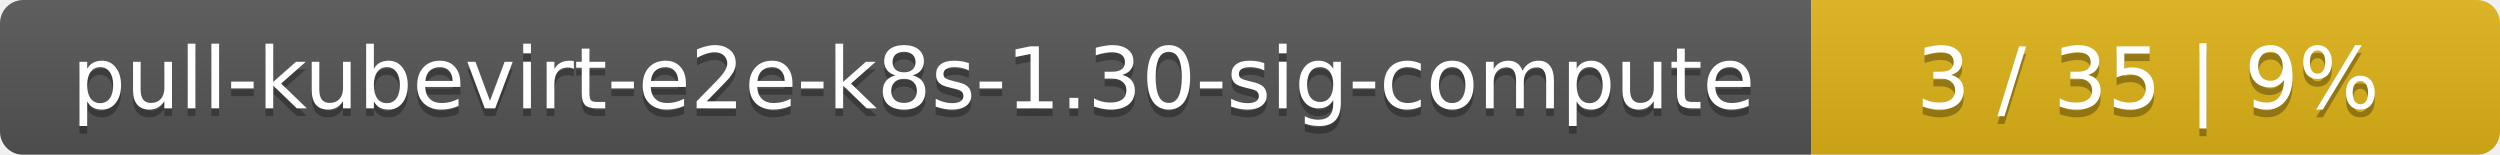
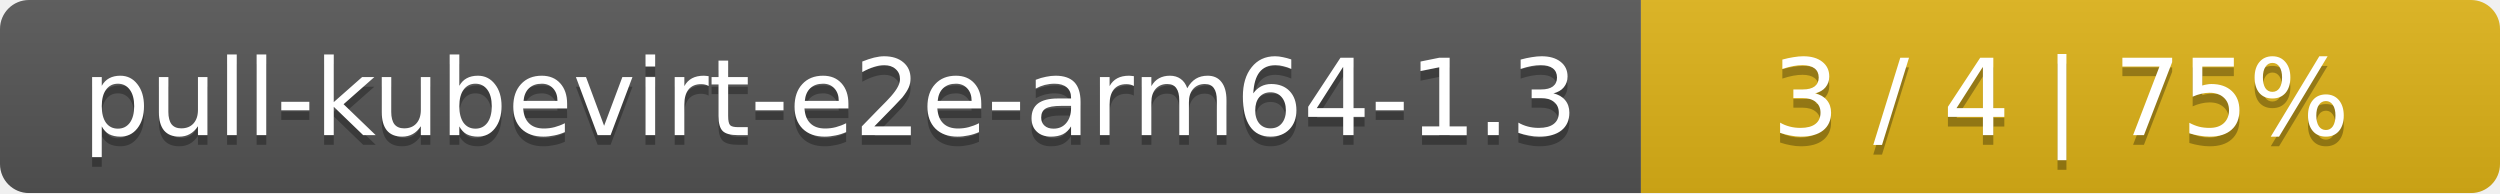
- <svg xmlns="http://www.w3.org/2000/svg" width="323" height="20">
+ <svg xmlns="http://www.w3.org/2000/svg" width="259" height="20">
  <linearGradient id="smooth" x2="0" y2="100%">
    <stop offset="0" stop-color="#bbb" stop-opacity=".1" />
    <stop offset="1" stop-opacity=".1" />
  </linearGradient>
  <mask id="round">
-     <rect width="323" height="20" rx="3" fill="#fff" />
+     <rect width="259" height="20" rx="3" fill="#fff" />
  </mask>
  <g mask="url(#round)">
-     <rect width="234" height="20" fill="#555" />
-     <rect x="234" width="89" height="20" fill="#dfb317" />
-     <rect width="323" height="20" fill="url(#smooth)" />
+     <rect width="170" height="20" fill="#555" />
+     <rect x="170" width="89" height="20" fill="#dfb317" />
+     <rect width="259" height="20" fill="url(#smooth)" />
  </g>
  <g fill="#fff" text-anchor="middle" font-family="DejaVu Sans,Verdana,Geneva,sans-serif" font-size="11">
-     <text x="118" y="15" fill="#010101" fill-opacity=".3">pull-kubevirt-e2e-k8s-1.30-sig-compute</text>
-     <text x="118" y="14">pull-kubevirt-e2e-k8s-1.30-sig-compute</text>
-     <text x="277.5" y="15" fill="#010101" fill-opacity=".3">3 / 35    |    9%</text>
-     <text x="277.5" y="14">3 / 35    |    9%</text>
+     <text x="86" y="15" fill="#010101" fill-opacity=".3">pull-kubevirt-e2e-arm64-1.3</text>
+     <text x="86" y="14">pull-kubevirt-e2e-arm64-1.3</text>
+     <text x="213.5" y="15" fill="#010101" fill-opacity=".3">3 / 4    |    75%</text>
+     <text x="213.5" y="14">3 / 4    |    75%</text>
  </g>
</svg>
